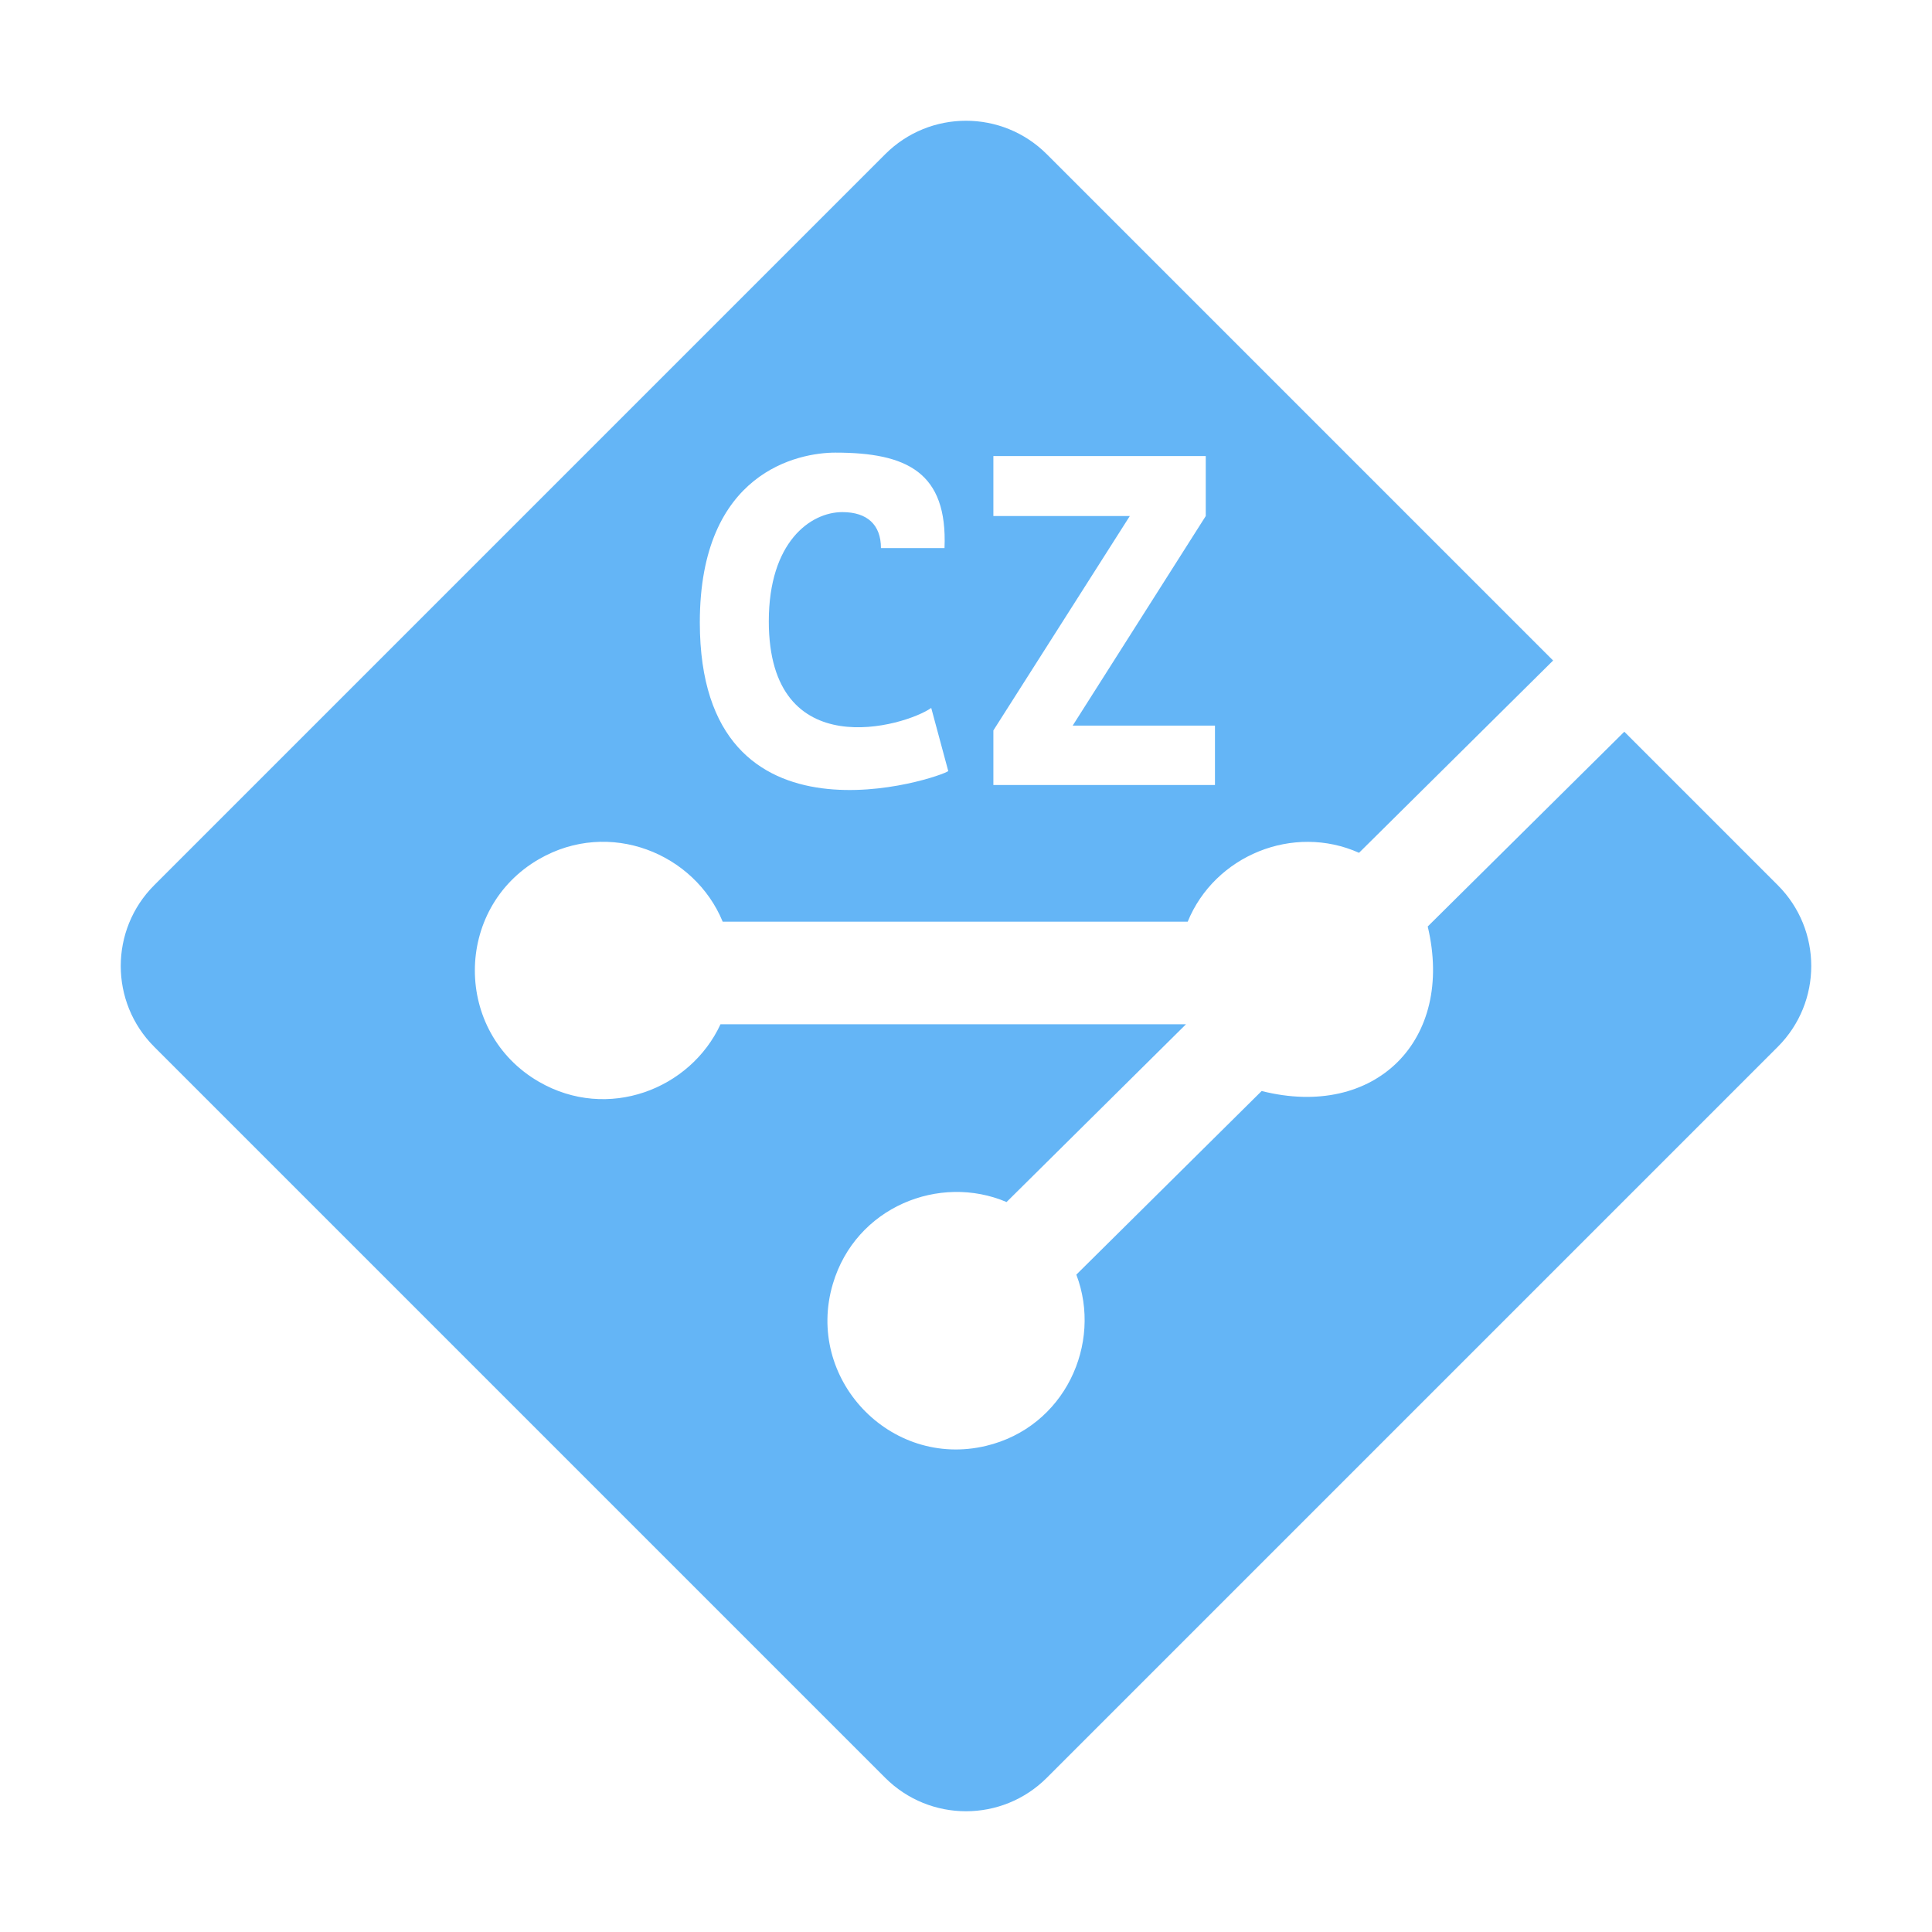
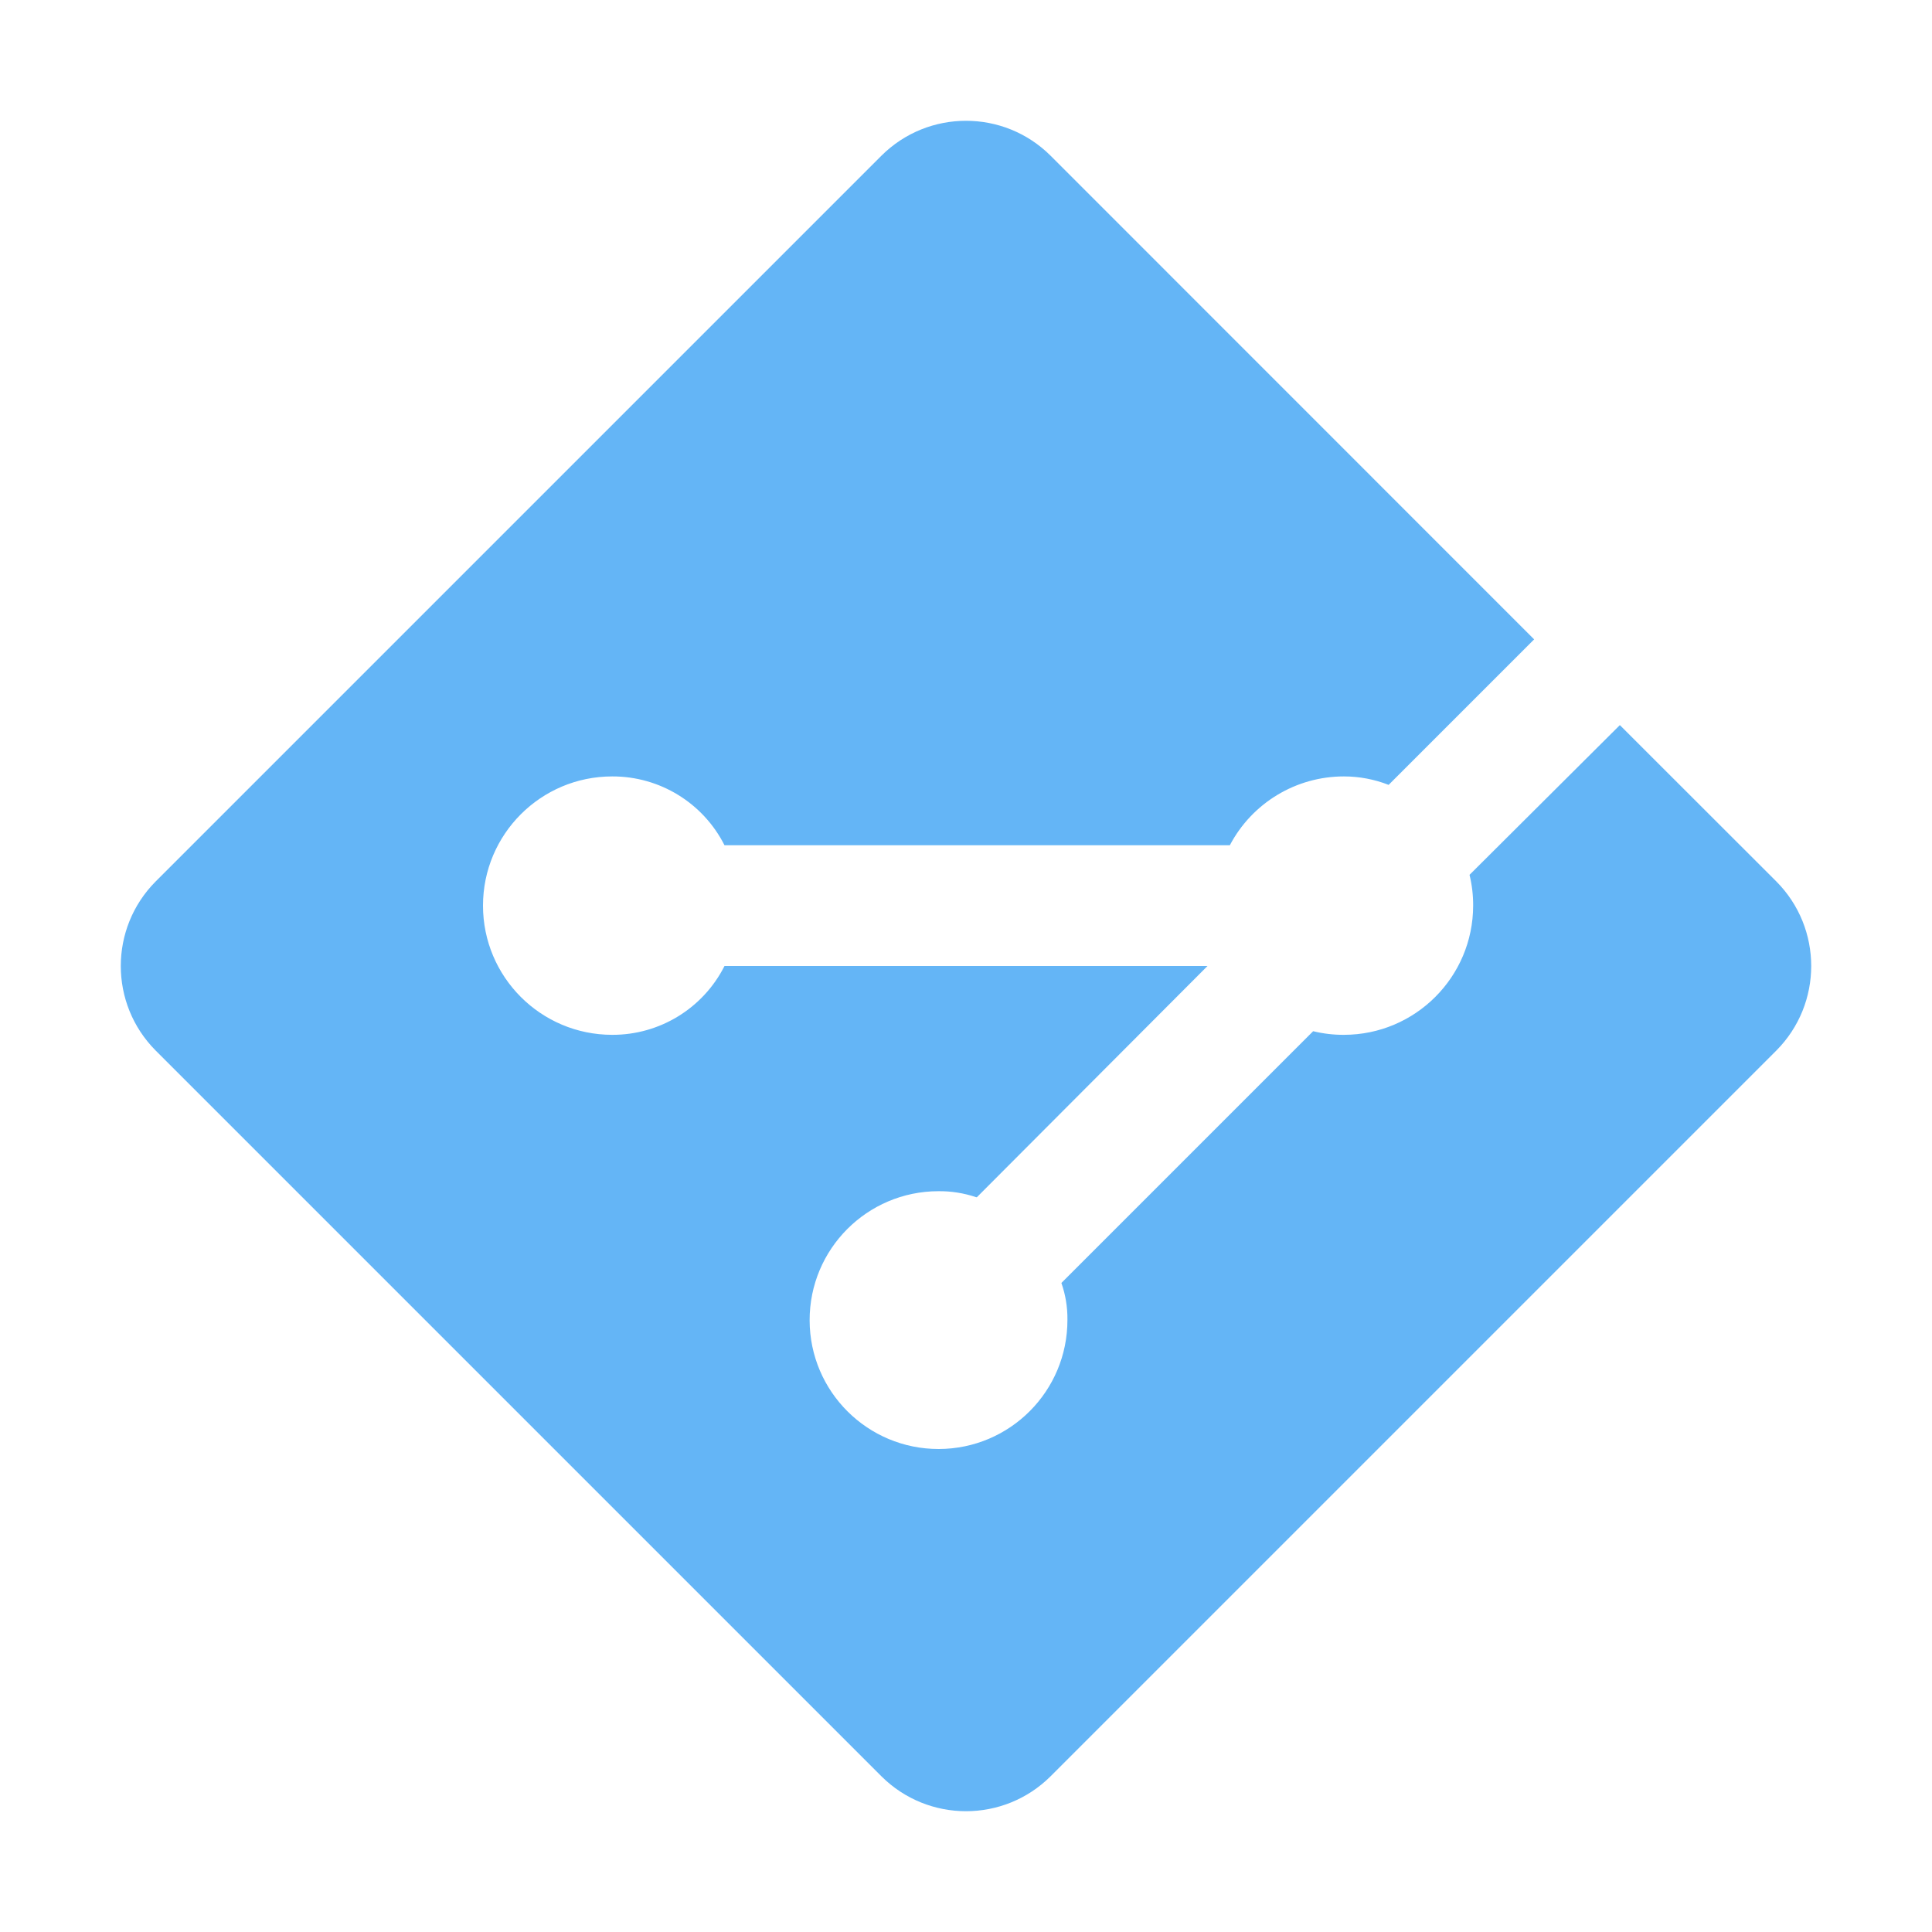
- <svg xmlns="http://www.w3.org/2000/svg" width="1em" height="1em" viewBox="0 0 1600 1600">
-   <path fill="#64b5f6" d="M 1472.28 733.074 L 1345.18 605.975 L 1182.38 767.276 C 1204.84 861.667 1138.79 927.224 1044.85 903.533 L 891.372 1055.6 C 913.182 1112.77 881.785 1181.87 816.568 1197.42 C 737.057 1216.37 666.436 1141.61 689.755 1063.18 C 708.682 999.515 778.076 971.841 833.589 995.474 L 982.186 848.249 L 596.69 848.249 C 571.739 902.163 503.256 928.7 446.428 895.937 C 375.536 855.069 375.536 752.341 446.428 711.473 C 504.703 677.875 575.234 706.633 598.509 763.325 L 983.592 763.325 C 1005.93 708.552 1070.97 681.873 1125.49 706.258 L 1286.22 547.016 L 866.929 127.725 C 829.966 90.759 770.034 90.759 733.07 127.725 L 127.724 733.074 C 90.758 770.038 90.758 829.97 127.724 866.933 L 733.07 1472.28 C 770.034 1509.24 829.966 1509.24 866.929 1472.28 L 1472.28 866.933 C 1509.24 829.97 1509.24 770.038 1472.28 733.074 Z M 822.676 604.908 L 935.661 427.359 L 822.676 427.359 L 822.676 377.686 L 998.552 377.686 L 998.552 427.359 L 888.34 600.938 L 1006.18 600.938 L 1006.18 650.102 L 822.676 650.102 L 822.676 604.908 Z M 691.817 374.843 C 751.038 374.843 784.819 391.09 782.202 453.888 L 729.562 453.888 C 729.562 434.597 718.22 424.111 697.586 424.111 C 671.172 424.111 636.692 448.912 636.692 514.52 C 636.692 634.707 749.518 601.512 771.204 586.292 L 785.308 638.555 C 780.608 643.258 579.562 712.924 579.562 515.414 C 579.562 390.486 661.648 374.843 691.819 374.843 L 691.817 374.843 Z" />
+ <svg xmlns="http://www.w3.org/2000/svg" viewBox="0 0 32 32">
+   <path d="M29.422,17.4,17.4,29.422a1.986,1.986,0,0,1-2.8,0L2.578,17.4a1.986,1.986,0,0,1,0-2.8L14.6,2.578a1.986,1.986,0,0,1,2.8,0L25.41,10.59,23,13a2.028,2.028,0,0,0-.74-.14A2.134,2.134,0,0,0,20.37,14H12a2.076,2.076,0,0,0-1.86-1.14,2.14,2.14,0,0,0,0,4.28A2.076,2.076,0,0,0,12,16h8l-3.82,3.83h-.01a1.891,1.891,0,0,0-.63-.1,2.135,2.135,0,1,0,2.14,2.13,1.774,1.774,0,0,0-.1-.61l4.17-4.17a2.095,2.095,0,0,0,.51.06A2.142,2.142,0,0,0,24.4,15a2.098,2.098,0,0,0-.06-.51l2.49-2.48,2.592,2.59A1.986,1.986,0,0,1,29.422,17.4Z" style="fill:#64b5f6" />
</svg>
